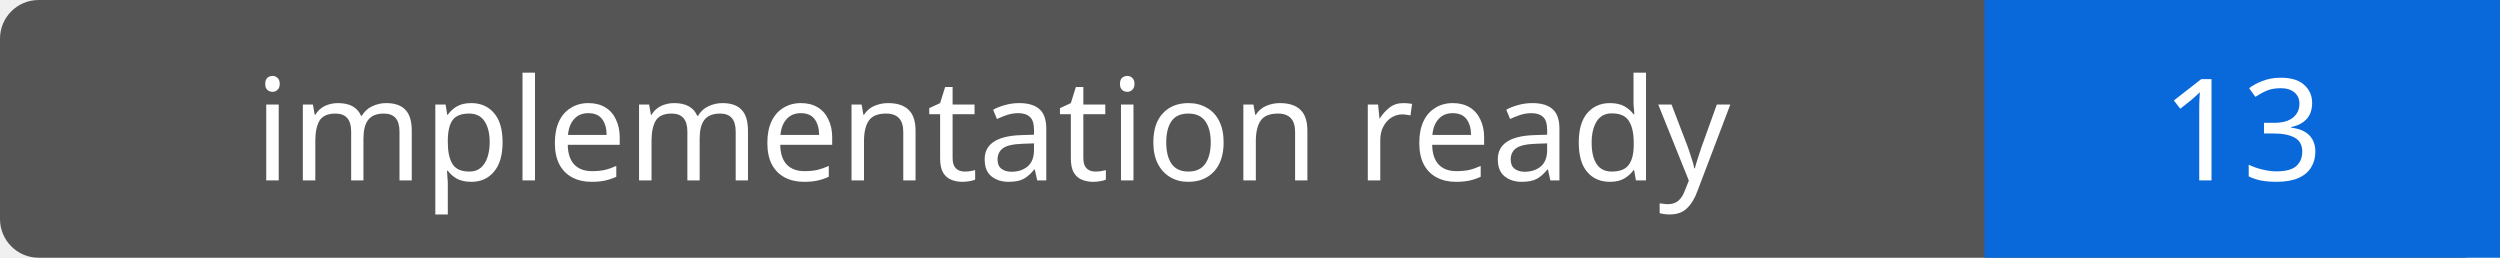
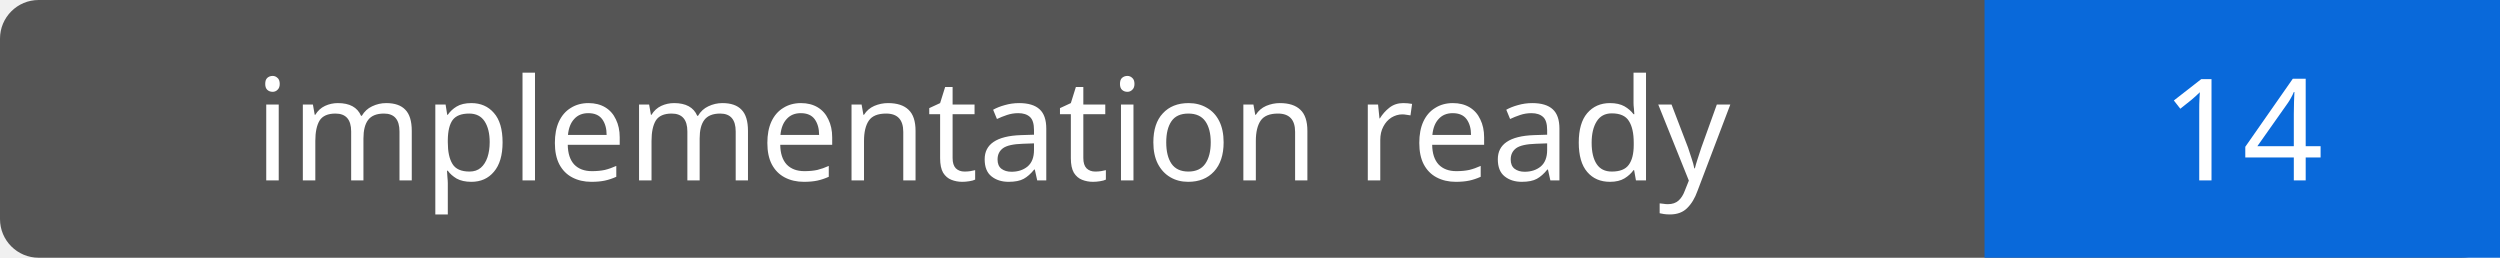
- <svg xmlns="http://www.w3.org/2000/svg" width="194" height="20" role="img" aria-label="implementation ready: 13">
+ <svg xmlns="http://www.w3.org/2000/svg" width="194" height="20" role="img" aria-label="implementation ready: 14">
  <rect width="194" height="20" rx="3" fill="#555" />
  <path fill="#0969da" d="M154 0h40v20H154z" />
  <g fill="#fff" text-anchor="middle" font-family="Verdana,sans-serif" font-size="11">
    <text x="77.0" y="14">implementation ready</text>
-     <text x="174.0" y="14">13</text>
+     <text x="174.0" y="14">14</text>
  </g>
</svg>
